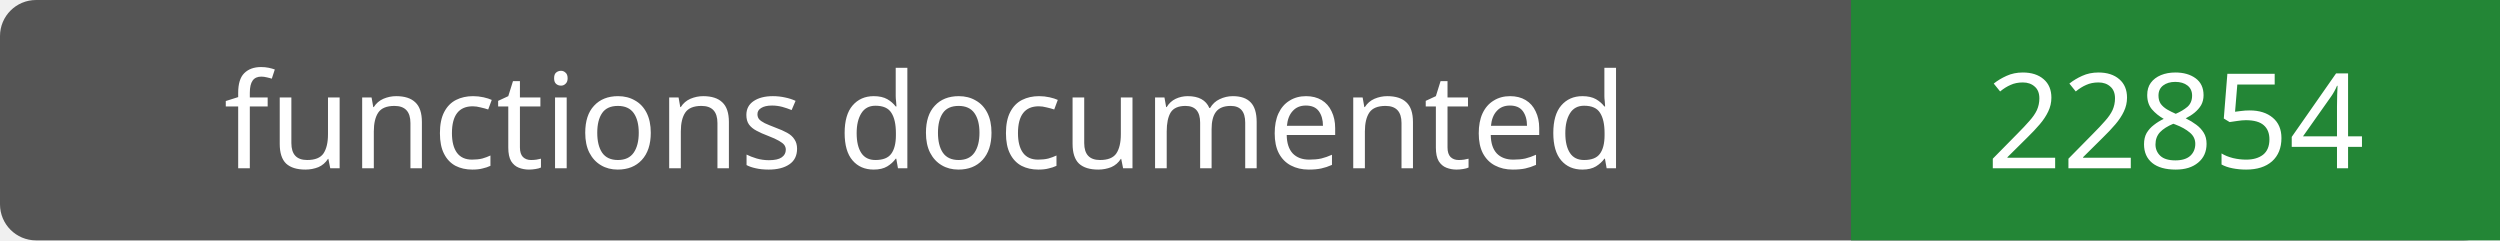
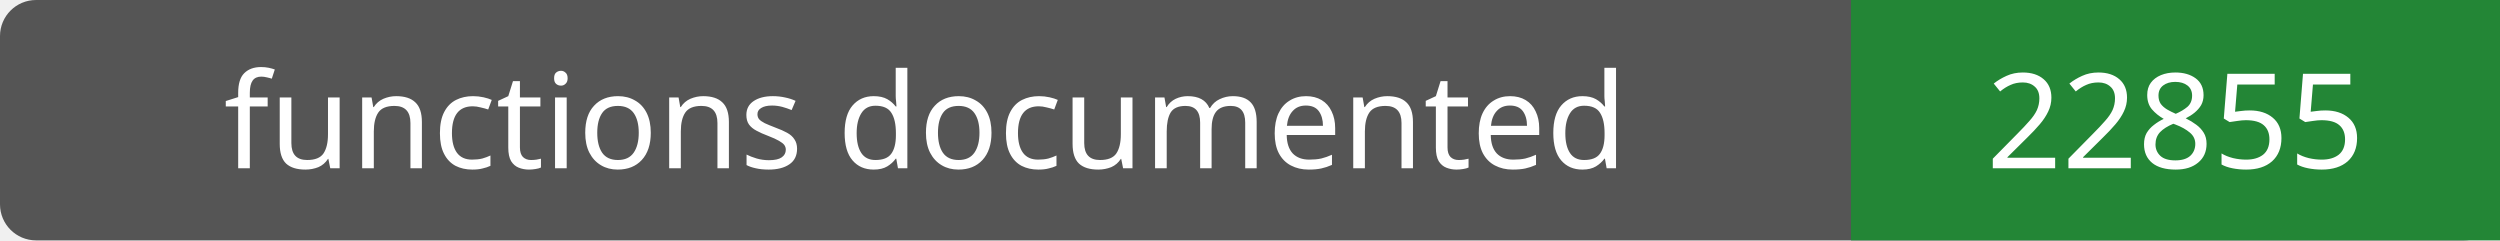
- <svg xmlns="http://www.w3.org/2000/svg" width="208" height="20" role="img" aria-label="functions documented: 22854">
+ <svg xmlns="http://www.w3.org/2000/svg" width="208" height="20" role="img" aria-label="functions documented: 22855">
  <rect width="208" height="20" rx="3" fill="#555" />
  <path fill="#238636" d="M154 0h54v20H154z" />
  <g fill="#fff" text-anchor="middle" font-family="Verdana,sans-serif" font-size="11">
    <text x="77.0" y="14">functions documented</text>
-     <text x="181.0" y="14">22854</text>
+     <text x="181.0" y="14">22855</text>
  </g>
</svg>
